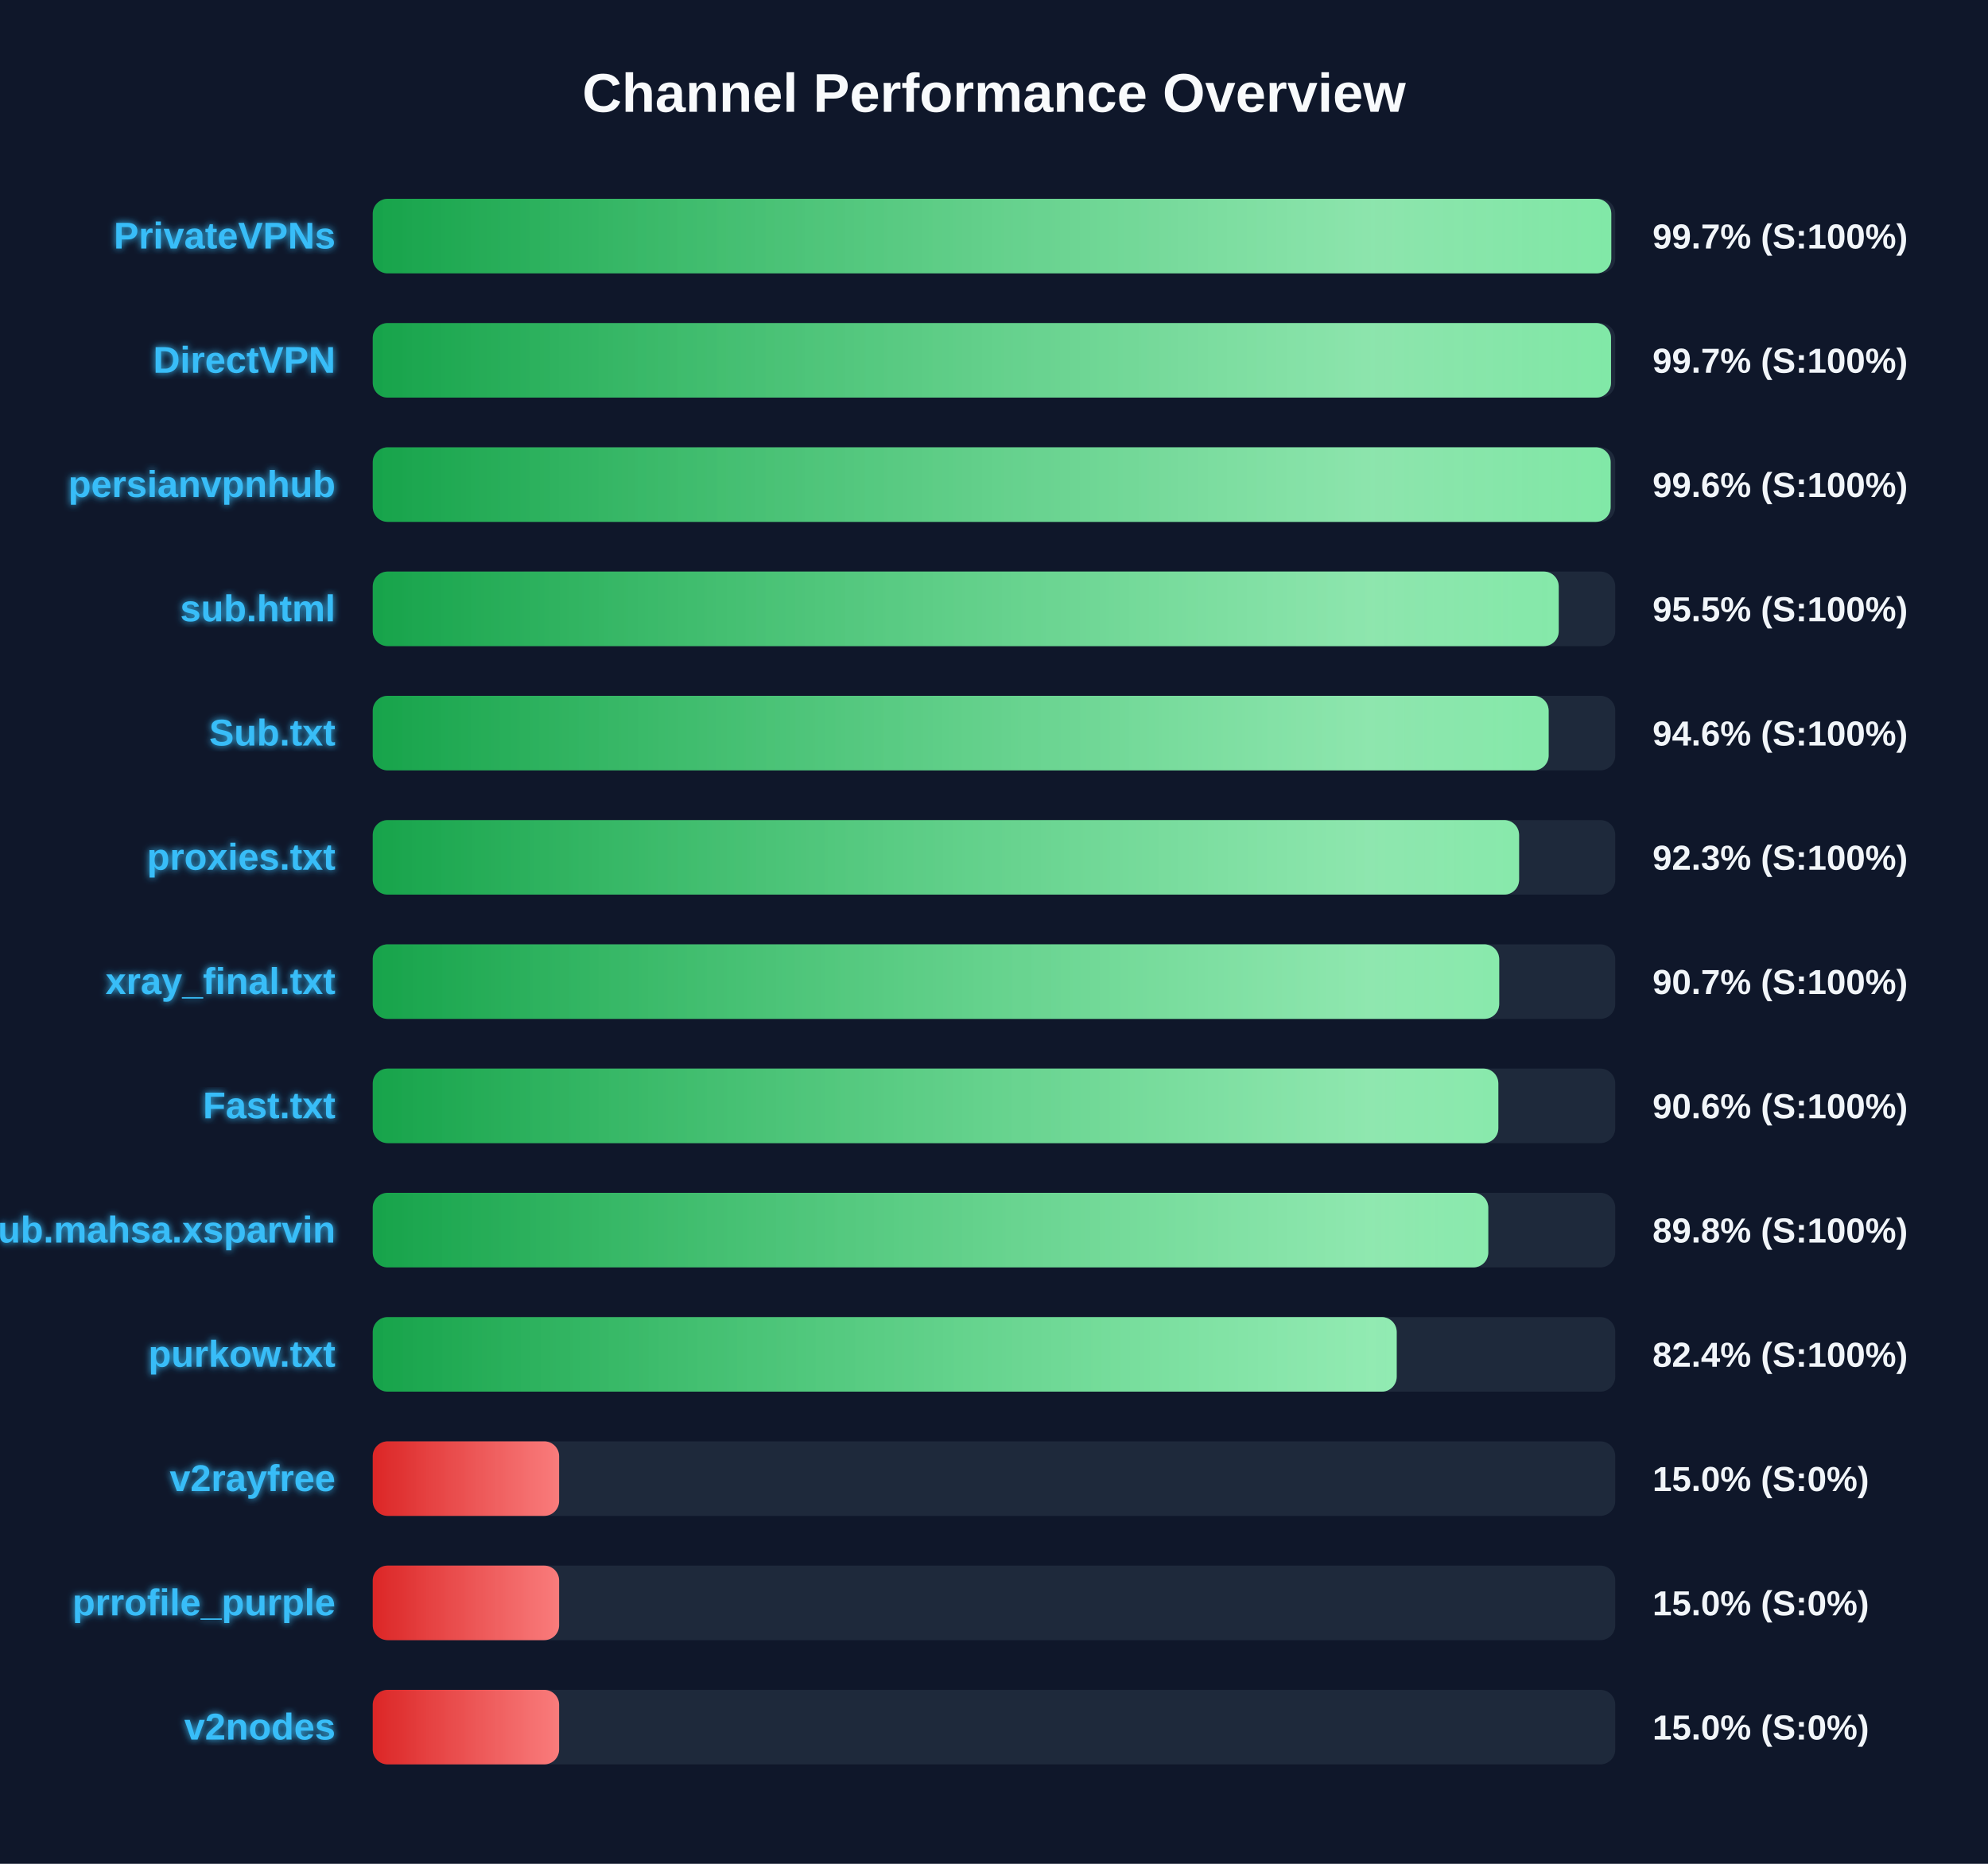
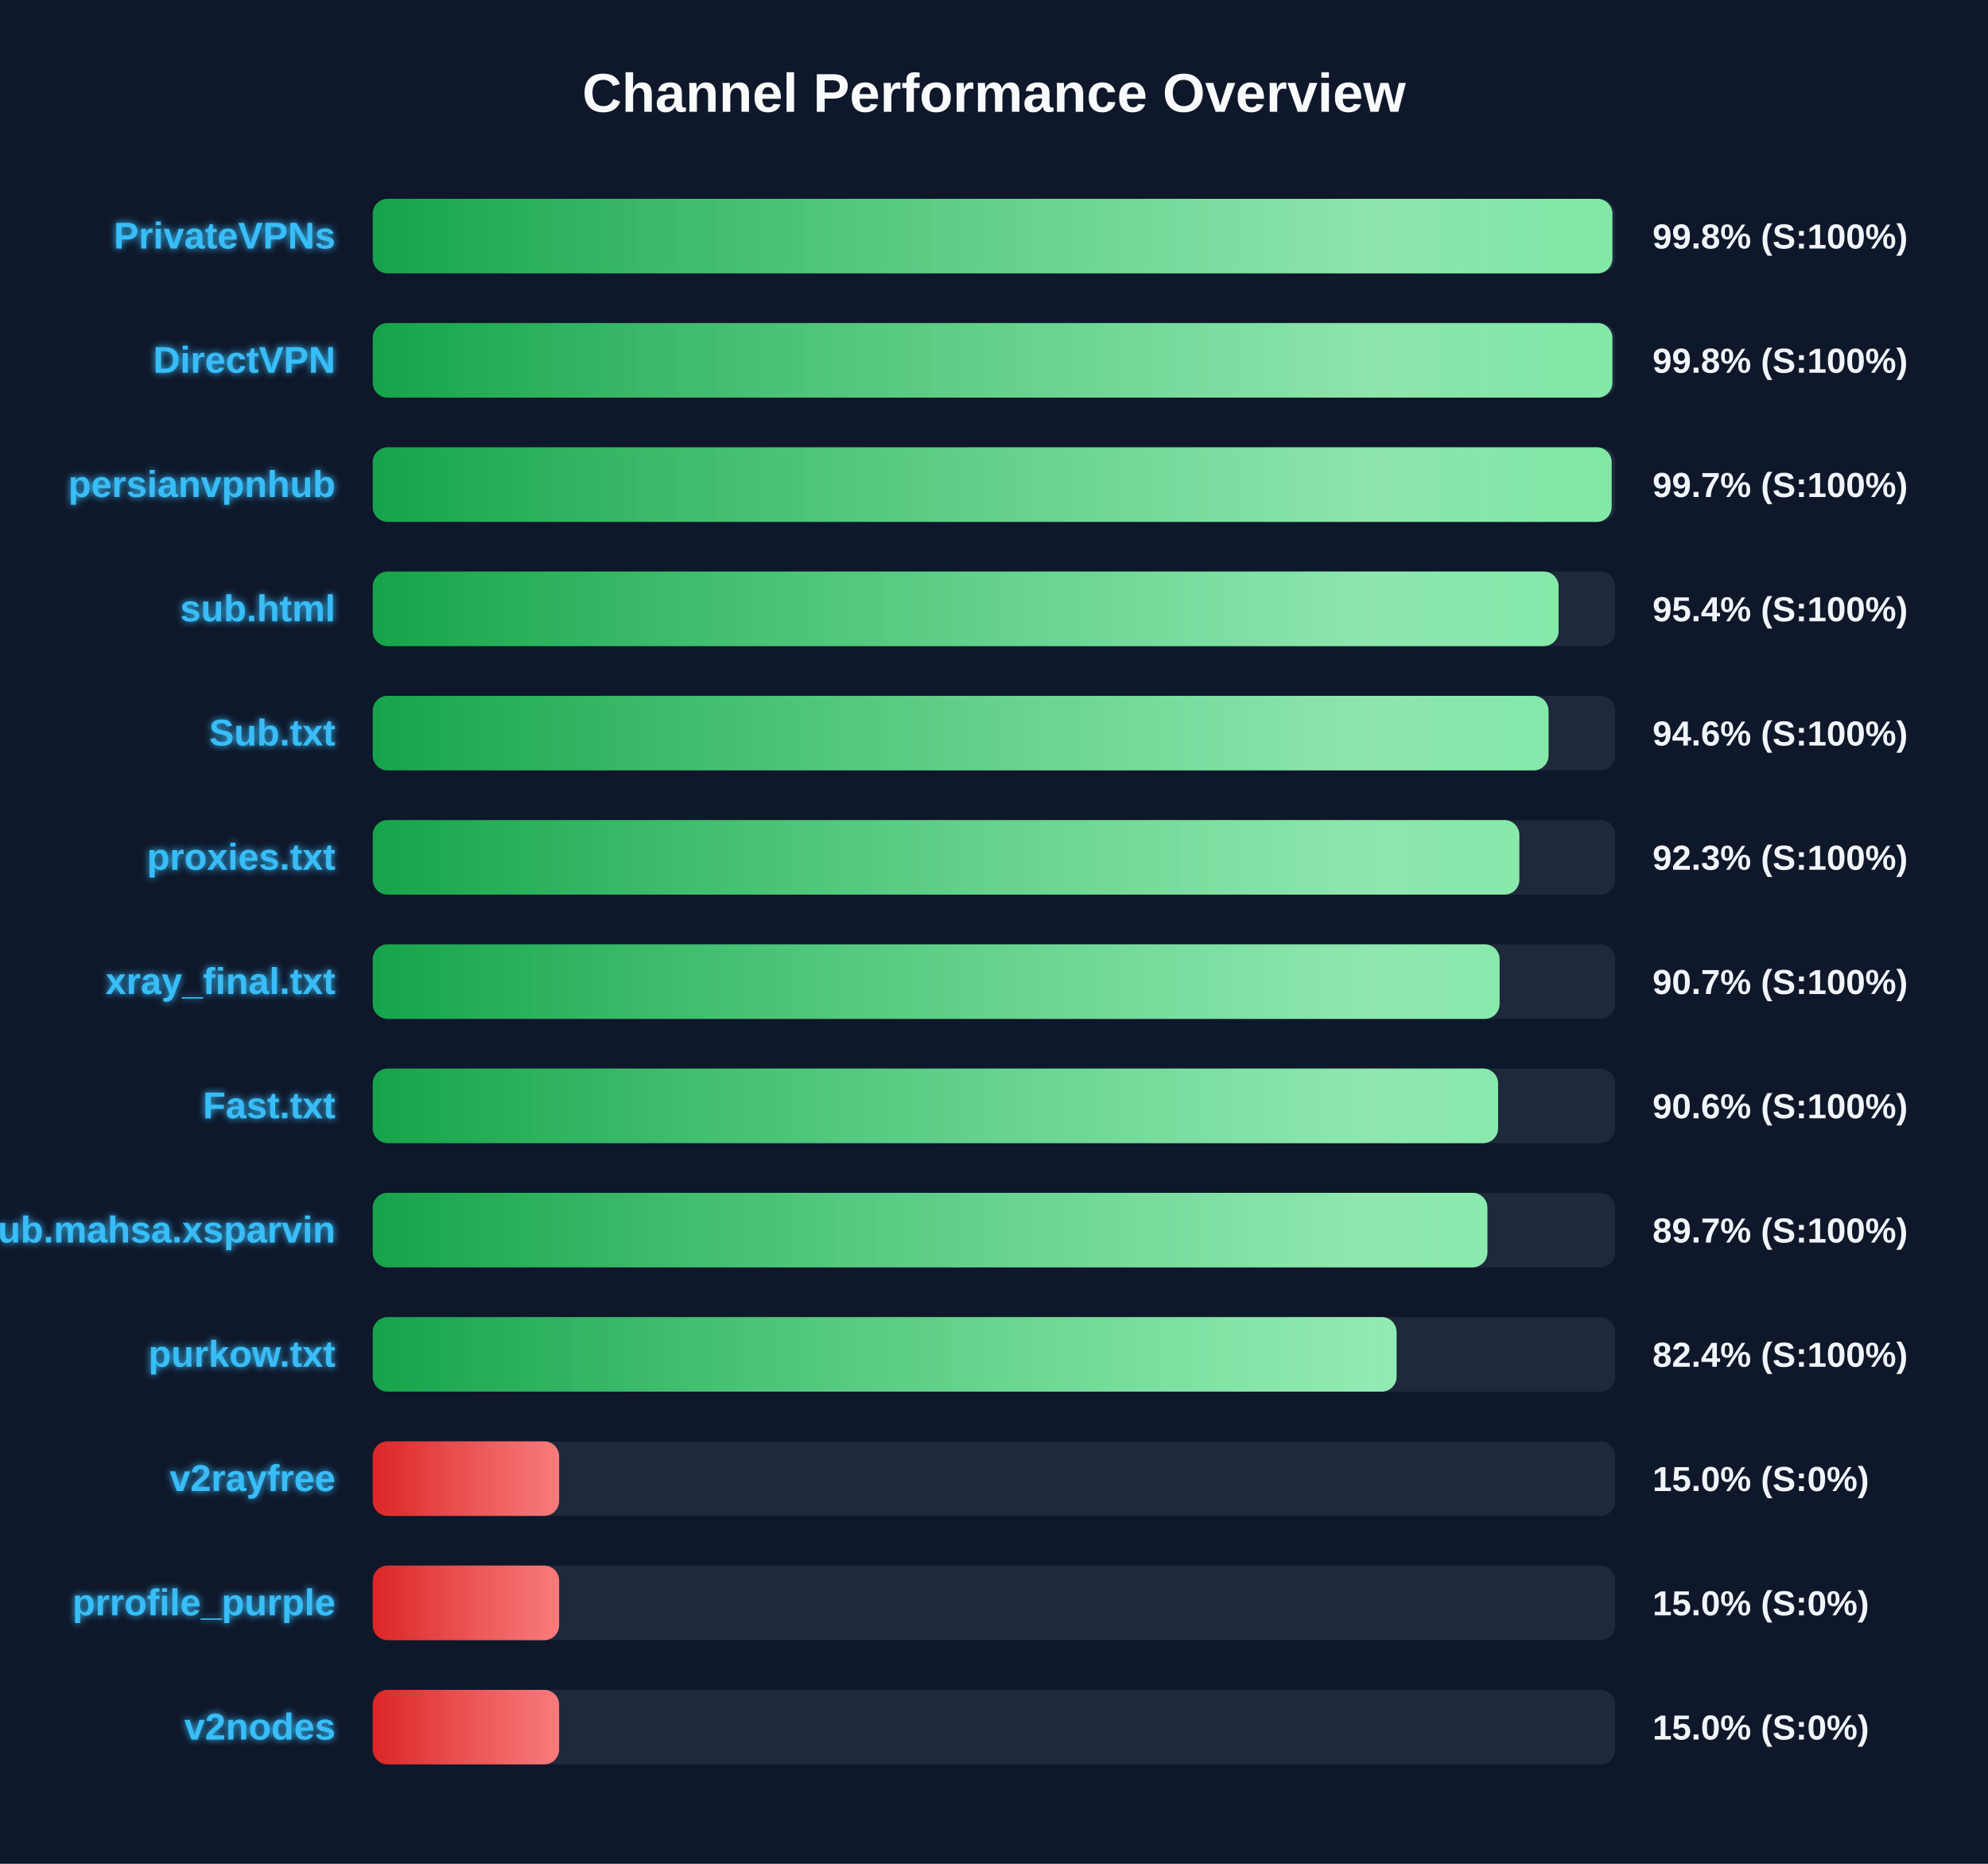
<svg xmlns="http://www.w3.org/2000/svg" width="800" height="750" version="1.1">
  <defs>
    <linearGradient id="grad-green" x1="0%" y1="0%" x2="100%" y2="0%">
      <stop offset="0%" stop-color="#16a34a" />
      <stop offset="100%" stop-color="#4ade80" />
    </linearGradient>
    <linearGradient id="grad-yellow" x1="0%" y1="0%" x2="100%" y2="0%">
      <stop offset="0%" stop-color="#ca8a04" />
      <stop offset="100%" stop-color="#fde047" />
    </linearGradient>
    <linearGradient id="grad-red" x1="0%" y1="0%" x2="100%" y2="0%">
      <stop offset="0%" stop-color="#dc2626" />
      <stop offset="100%" stop-color="#f87171" />
    </linearGradient>
    <linearGradient id="shimmer" x1="0%" y1="0%" x2="100%" y2="0%">
      <stop offset="0%" stop-color="rgba(255,255,255,0)" />
      <stop offset="50%" stop-color="rgba(255,255,255,0.4)" />
      <stop offset="100%" stop-color="rgba(255,255,255,0)" />
    </linearGradient>
    <filter id="glow" x="-20%" y="-20%" width="140%" height="140%">
      <feGaussianBlur stdDeviation="1.5" result="blur" />
      <feComposite in="SourceGraphic" in2="blur" operator="over" />
    </filter>
  </defs>
  <style>
        .bg-rect { fill: #0f172a; }
        .title { font: bold 22px 'Segoe UI', Arial, sans-serif; fill: #f8fafc; }
        .row { font: bold 15px 'Segoe UI', Arial, sans-serif; fill: #38bdf8; filter: url(#glow); }
        .score { font: bold 14px 'Segoe UI', Arial, sans-serif; fill: #f1f5f9; }
        @keyframes shimmer-anim {
            0% { transform: translateX(-100%); }
            100% { transform: translateX(200%); }
        }
        .shimmer-rect {
            animation: shimmer-anim 2.5s infinite linear;
        }
    </style>
  <rect width="100%" height="100%" class="bg-rect" />
  <text x="400" y="45" text-anchor="middle" class="title">Channel Performance Overview</text>
  <rect x="150" y="80" width="500" height="30" fill="#1e293b" rx="6" />
  <clipPath id="clip-0">
-     <rect x="150" y="80" width="498.4" height="30" rx="6" />
+     <rect x="150" y="80" width="498.85" height="30" rx="6" />
  </clipPath>
-   <rect x="150" y="80" width="498.4" height="30" fill="url(#grad-green)" rx="6" />
+   <rect x="150" y="80" width="498.85" height="30" fill="url(#grad-green)" rx="6" />
  <g clip-path="url(#clip-0)">
    <rect x="150" y="80" width="100%" height="30" fill="url(#shimmer)" class="shimmer-rect" />
  </g>
  <text x="135" y="100" text-anchor="end" class="row">PrivateVPNs</text>
-   <text x="665" y="100" text-anchor="start" class="score">99.7% (S:100%)</text>
+   <text x="665" y="100" text-anchor="start" class="score">99.8% (S:100%)</text>
  <rect x="150" y="130" width="500" height="30" fill="#1e293b" rx="6" />
  <clipPath id="clip-1">
-     <rect x="150" y="130" width="498.3" height="30" rx="6" />
+     <rect x="150" y="130" width="498.85" height="30" rx="6" />
  </clipPath>
-   <rect x="150" y="130" width="498.3" height="30" fill="url(#grad-green)" rx="6" />
+   <rect x="150" y="130" width="498.85" height="30" fill="url(#grad-green)" rx="6" />
  <g clip-path="url(#clip-1)">
    <rect x="150" y="130" width="100%" height="30" fill="url(#shimmer)" class="shimmer-rect" />
  </g>
  <text x="135" y="150" text-anchor="end" class="row">DirectVPN</text>
-   <text x="665" y="150" text-anchor="start" class="score">99.7% (S:100%)</text>
+   <text x="665" y="150" text-anchor="start" class="score">99.8% (S:100%)</text>
  <rect x="150" y="180" width="500" height="30" fill="#1e293b" rx="6" />
  <clipPath id="clip-2">
-     <rect x="150" y="180" width="498.15" height="30" rx="6" />
+     <rect x="150" y="180" width="498.55" height="30" rx="6" />
  </clipPath>
-   <rect x="150" y="180" width="498.15" height="30" fill="url(#grad-green)" rx="6" />
+   <rect x="150" y="180" width="498.55" height="30" fill="url(#grad-green)" rx="6" />
  <g clip-path="url(#clip-2)">
    <rect x="150" y="180" width="100%" height="30" fill="url(#shimmer)" class="shimmer-rect" />
  </g>
  <text x="135" y="200" text-anchor="end" class="row">persianvpnhub</text>
-   <text x="665" y="200" text-anchor="start" class="score">99.6% (S:100%)</text>
+   <text x="665" y="200" text-anchor="start" class="score">99.7% (S:100%)</text>
  <rect x="150" y="230" width="500" height="30" fill="#1e293b" rx="6" />
  <clipPath id="clip-3">
-     <rect x="150" y="230" width="477.25" height="30" rx="6" />
+     <rect x="150" y="230" width="477.2" height="30" rx="6" />
  </clipPath>
-   <rect x="150" y="230" width="477.25" height="30" fill="url(#grad-green)" rx="6" />
+   <rect x="150" y="230" width="477.2" height="30" fill="url(#grad-green)" rx="6" />
  <g clip-path="url(#clip-3)">
    <rect x="150" y="230" width="100%" height="30" fill="url(#shimmer)" class="shimmer-rect" />
  </g>
  <text x="135" y="250" text-anchor="end" class="row">sub.html</text>
-   <text x="665" y="250" text-anchor="start" class="score">95.5% (S:100%)</text>
+   <text x="665" y="250" text-anchor="start" class="score">95.4% (S:100%)</text>
  <rect x="150" y="280" width="500" height="30" fill="#1e293b" rx="6" />
  <clipPath id="clip-4">
-     <rect x="150" y="280" width="473.2" height="30" rx="6" />
+     <rect x="150" y="280" width="473.15" height="30" rx="6" />
  </clipPath>
-   <rect x="150" y="280" width="473.2" height="30" fill="url(#grad-green)" rx="6" />
+   <rect x="150" y="280" width="473.15" height="30" fill="url(#grad-green)" rx="6" />
  <g clip-path="url(#clip-4)">
    <rect x="150" y="280" width="100%" height="30" fill="url(#shimmer)" class="shimmer-rect" />
  </g>
  <text x="135" y="300" text-anchor="end" class="row">Sub.txt</text>
  <text x="665" y="300" text-anchor="start" class="score">94.6% (S:100%)</text>
  <rect x="150" y="330" width="500" height="30" fill="#1e293b" rx="6" />
  <clipPath id="clip-5">
-     <rect x="150" y="330" width="461.3" height="30" rx="6" />
+     <rect x="150" y="330" width="461.4" height="30" rx="6" />
  </clipPath>
-   <rect x="150" y="330" width="461.3" height="30" fill="url(#grad-green)" rx="6" />
+   <rect x="150" y="330" width="461.4" height="30" fill="url(#grad-green)" rx="6" />
  <g clip-path="url(#clip-5)">
    <rect x="150" y="330" width="100%" height="30" fill="url(#shimmer)" class="shimmer-rect" />
  </g>
  <text x="135" y="350" text-anchor="end" class="row">proxies.txt</text>
  <text x="665" y="350" text-anchor="start" class="score">92.3% (S:100%)</text>
  <rect x="150" y="380" width="500" height="30" fill="#1e293b" rx="6" />
  <clipPath id="clip-6">
-     <rect x="150" y="380" width="453.3" height="30" rx="6" />
+     <rect x="150" y="380" width="453.45" height="30" rx="6" />
  </clipPath>
-   <rect x="150" y="380" width="453.3" height="30" fill="url(#grad-green)" rx="6" />
+   <rect x="150" y="380" width="453.45" height="30" fill="url(#grad-green)" rx="6" />
  <g clip-path="url(#clip-6)">
    <rect x="150" y="380" width="100%" height="30" fill="url(#shimmer)" class="shimmer-rect" />
  </g>
  <text x="135" y="400" text-anchor="end" class="row">xray_final.txt</text>
  <text x="665" y="400" text-anchor="start" class="score">90.7% (S:100%)</text>
  <rect x="150" y="430" width="500" height="30" fill="#1e293b" rx="6" />
  <clipPath id="clip-7">
-     <rect x="150" y="430" width="452.95" height="30" rx="6" />
+     <rect x="150" y="430" width="452.85" height="30" rx="6" />
  </clipPath>
-   <rect x="150" y="430" width="452.95" height="30" fill="url(#grad-green)" rx="6" />
+   <rect x="150" y="430" width="452.85" height="30" fill="url(#grad-green)" rx="6" />
  <g clip-path="url(#clip-7)">
    <rect x="150" y="430" width="100%" height="30" fill="url(#shimmer)" class="shimmer-rect" />
  </g>
  <text x="135" y="450" text-anchor="end" class="row">Fast.txt</text>
  <text x="665" y="450" text-anchor="start" class="score">90.6% (S:100%)</text>
  <rect x="150" y="480" width="500" height="30" fill="#1e293b" rx="6" />
  <clipPath id="clip-8">
-     <rect x="150" y="480" width="448.9" height="30" rx="6" />
+     <rect x="150" y="480" width="448.55" height="30" rx="6" />
  </clipPath>
-   <rect x="150" y="480" width="448.9" height="30" fill="url(#grad-green)" rx="6" />
+   <rect x="150" y="480" width="448.55" height="30" fill="url(#grad-green)" rx="6" />
  <g clip-path="url(#clip-8)">
    <rect x="150" y="480" width="100%" height="30" fill="url(#shimmer)" class="shimmer-rect" />
  </g>
  <text x="135" y="500" text-anchor="end" class="row">Sub.mahsa.xsparvin</text>
-   <text x="665" y="500" text-anchor="start" class="score">89.8% (S:100%)</text>
+   <text x="665" y="500" text-anchor="start" class="score">89.7% (S:100%)</text>
  <rect x="150" y="530" width="500" height="30" fill="#1e293b" rx="6" />
  <clipPath id="clip-9">
-     <rect x="150" y="530" width="412.05" height="30" rx="6" />
+     <rect x="150" y="530" width="412.0" height="30" rx="6" />
  </clipPath>
-   <rect x="150" y="530" width="412.05" height="30" fill="url(#grad-green)" rx="6" />
+   <rect x="150" y="530" width="412.0" height="30" fill="url(#grad-green)" rx="6" />
  <g clip-path="url(#clip-9)">
    <rect x="150" y="530" width="100%" height="30" fill="url(#shimmer)" class="shimmer-rect" />
  </g>
  <text x="135" y="550" text-anchor="end" class="row">purkow.txt</text>
  <text x="665" y="550" text-anchor="start" class="score">82.4% (S:100%)</text>
  <rect x="150" y="580" width="500" height="30" fill="#1e293b" rx="6" />
  <clipPath id="clip-10">
    <rect x="150" y="580" width="75.0" height="30" rx="6" />
  </clipPath>
  <rect x="150" y="580" width="75.0" height="30" fill="url(#grad-red)" rx="6" />
  <g clip-path="url(#clip-10)">
    <rect x="150" y="580" width="100%" height="30" fill="url(#shimmer)" class="shimmer-rect" />
  </g>
  <text x="135" y="600" text-anchor="end" class="row">v2rayfree</text>
  <text x="665" y="600" text-anchor="start" class="score">15.0% (S:0%)</text>
  <rect x="150" y="630" width="500" height="30" fill="#1e293b" rx="6" />
  <clipPath id="clip-11">
    <rect x="150" y="630" width="75.0" height="30" rx="6" />
  </clipPath>
  <rect x="150" y="630" width="75.0" height="30" fill="url(#grad-red)" rx="6" />
  <g clip-path="url(#clip-11)">
    <rect x="150" y="630" width="100%" height="30" fill="url(#shimmer)" class="shimmer-rect" />
  </g>
  <text x="135" y="650" text-anchor="end" class="row">prrofile_purple</text>
  <text x="665" y="650" text-anchor="start" class="score">15.0% (S:0%)</text>
  <rect x="150" y="680" width="500" height="30" fill="#1e293b" rx="6" />
  <clipPath id="clip-12">
    <rect x="150" y="680" width="75.0" height="30" rx="6" />
  </clipPath>
  <rect x="150" y="680" width="75.0" height="30" fill="url(#grad-red)" rx="6" />
  <g clip-path="url(#clip-12)">
    <rect x="150" y="680" width="100%" height="30" fill="url(#shimmer)" class="shimmer-rect" />
  </g>
  <text x="135" y="700" text-anchor="end" class="row">v2nodes</text>
  <text x="665" y="700" text-anchor="start" class="score">15.0% (S:0%)</text>
</svg>
